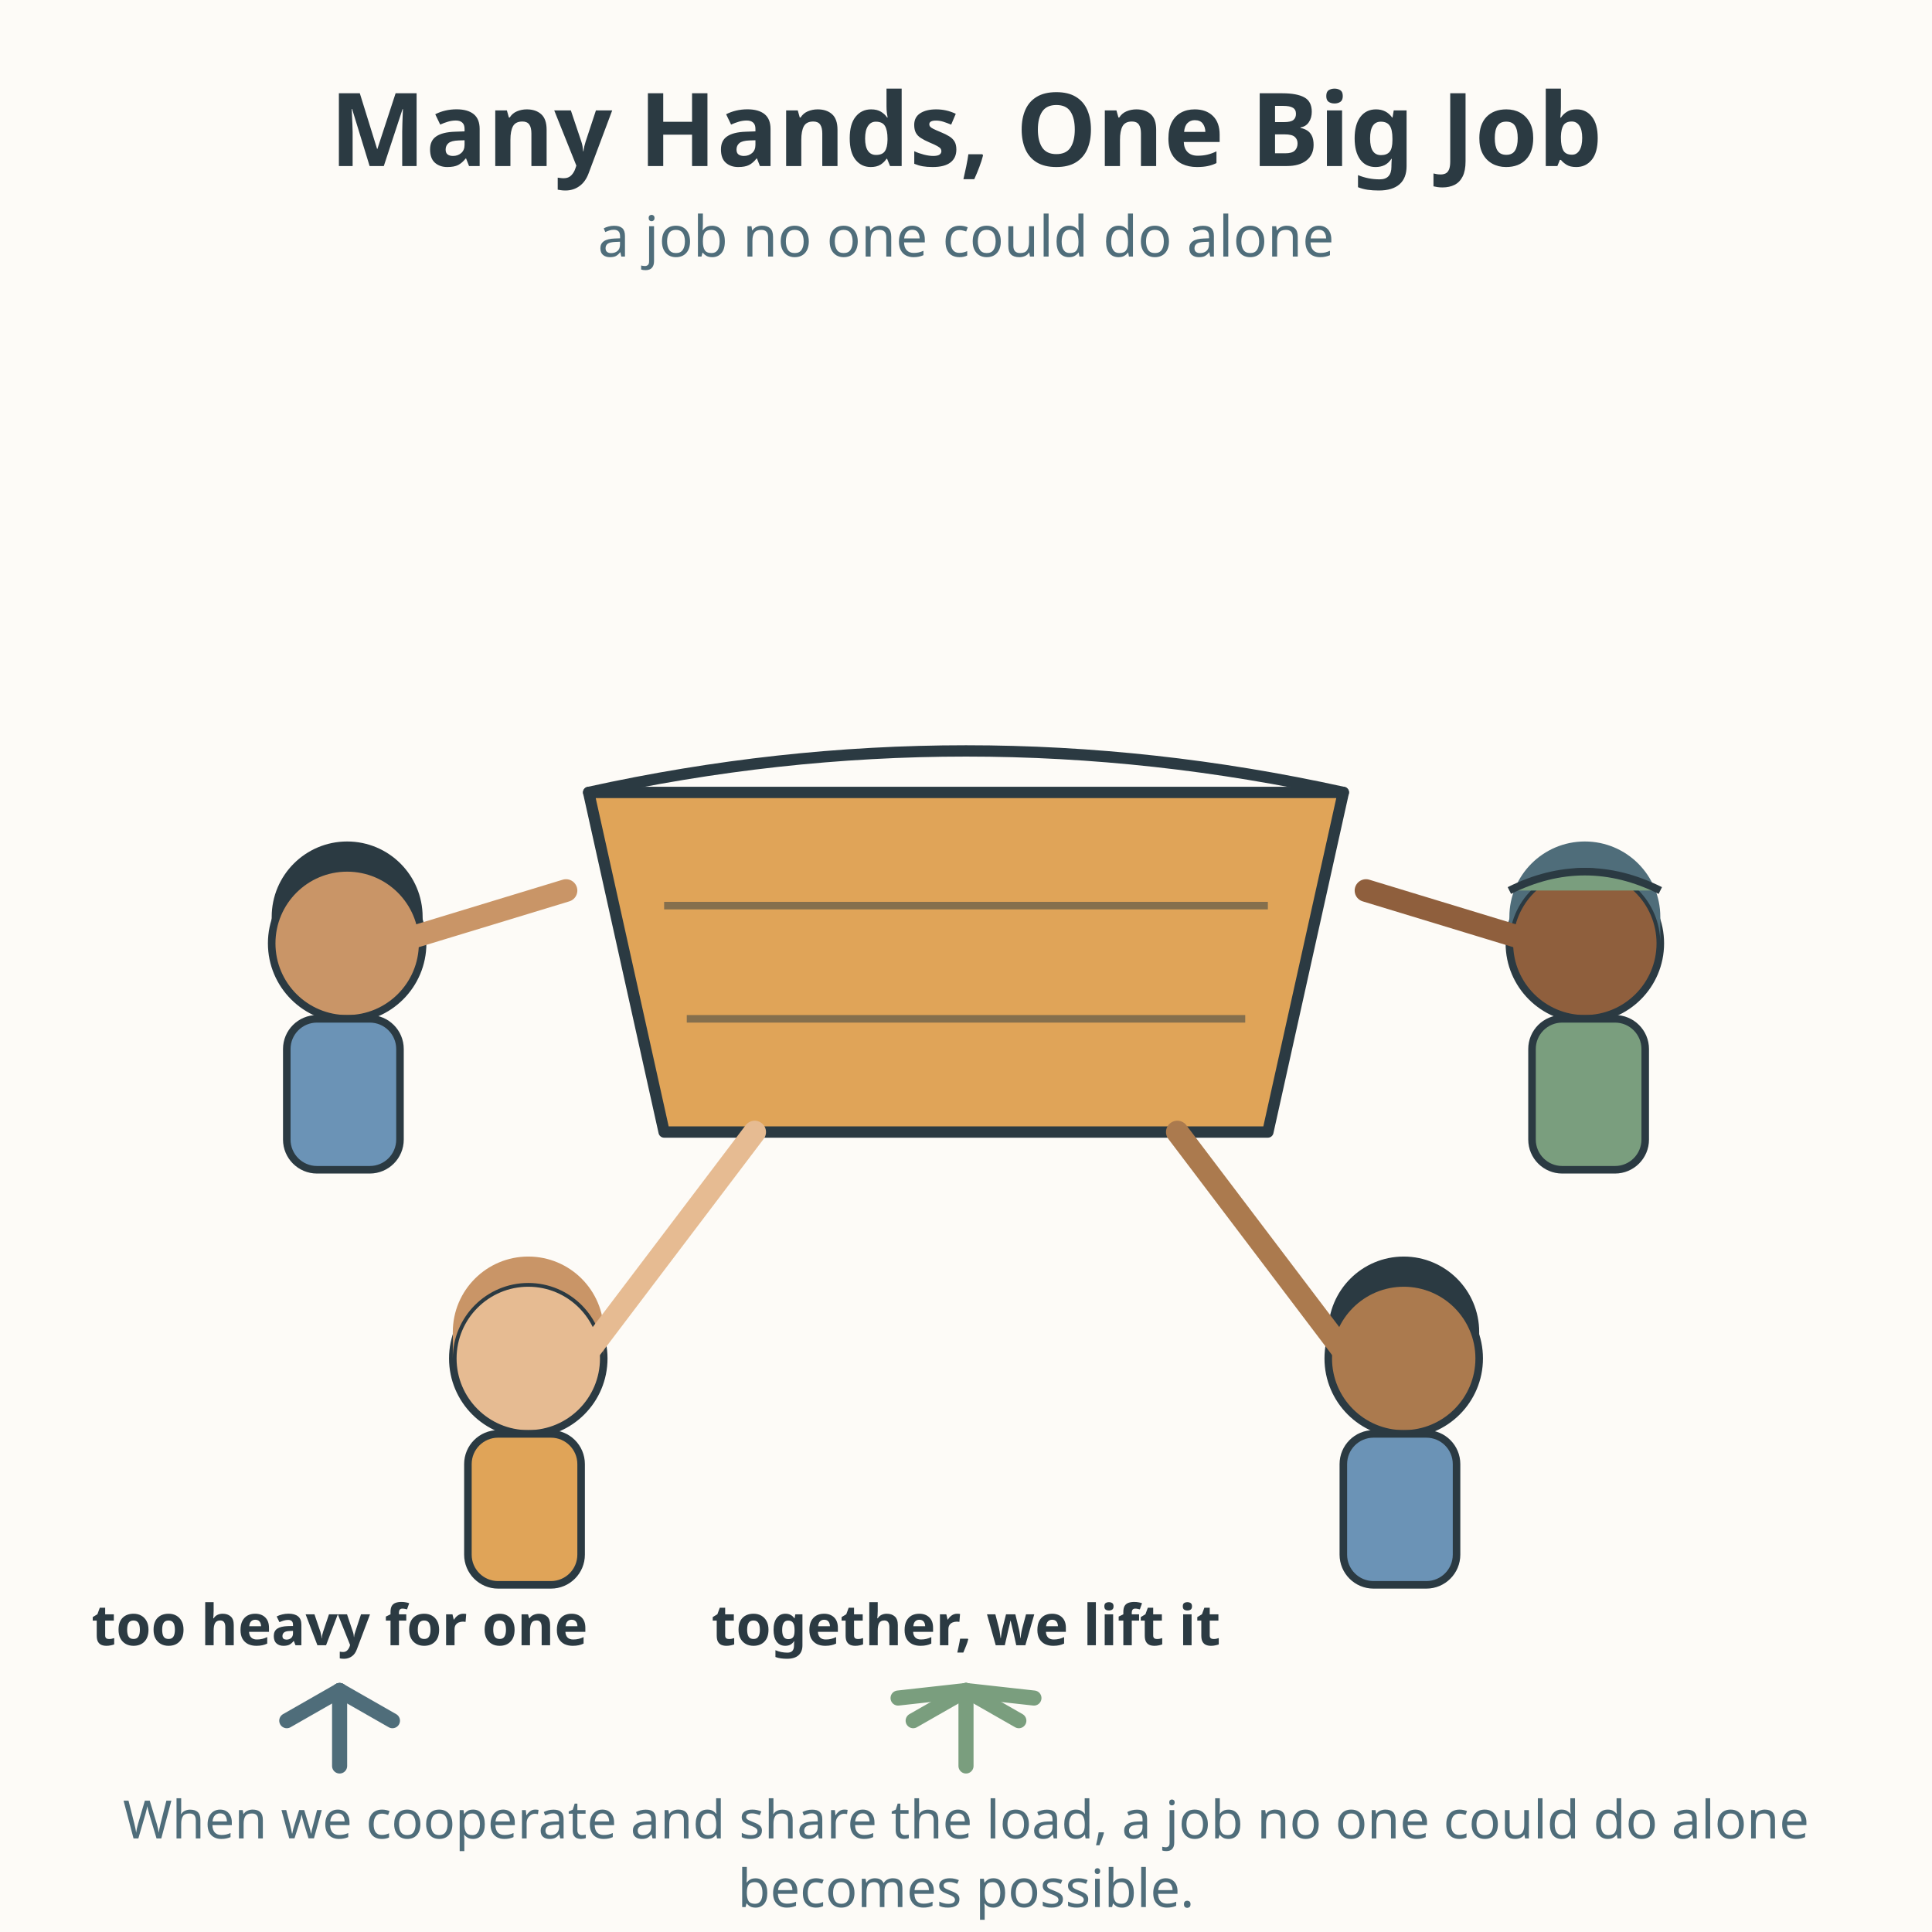
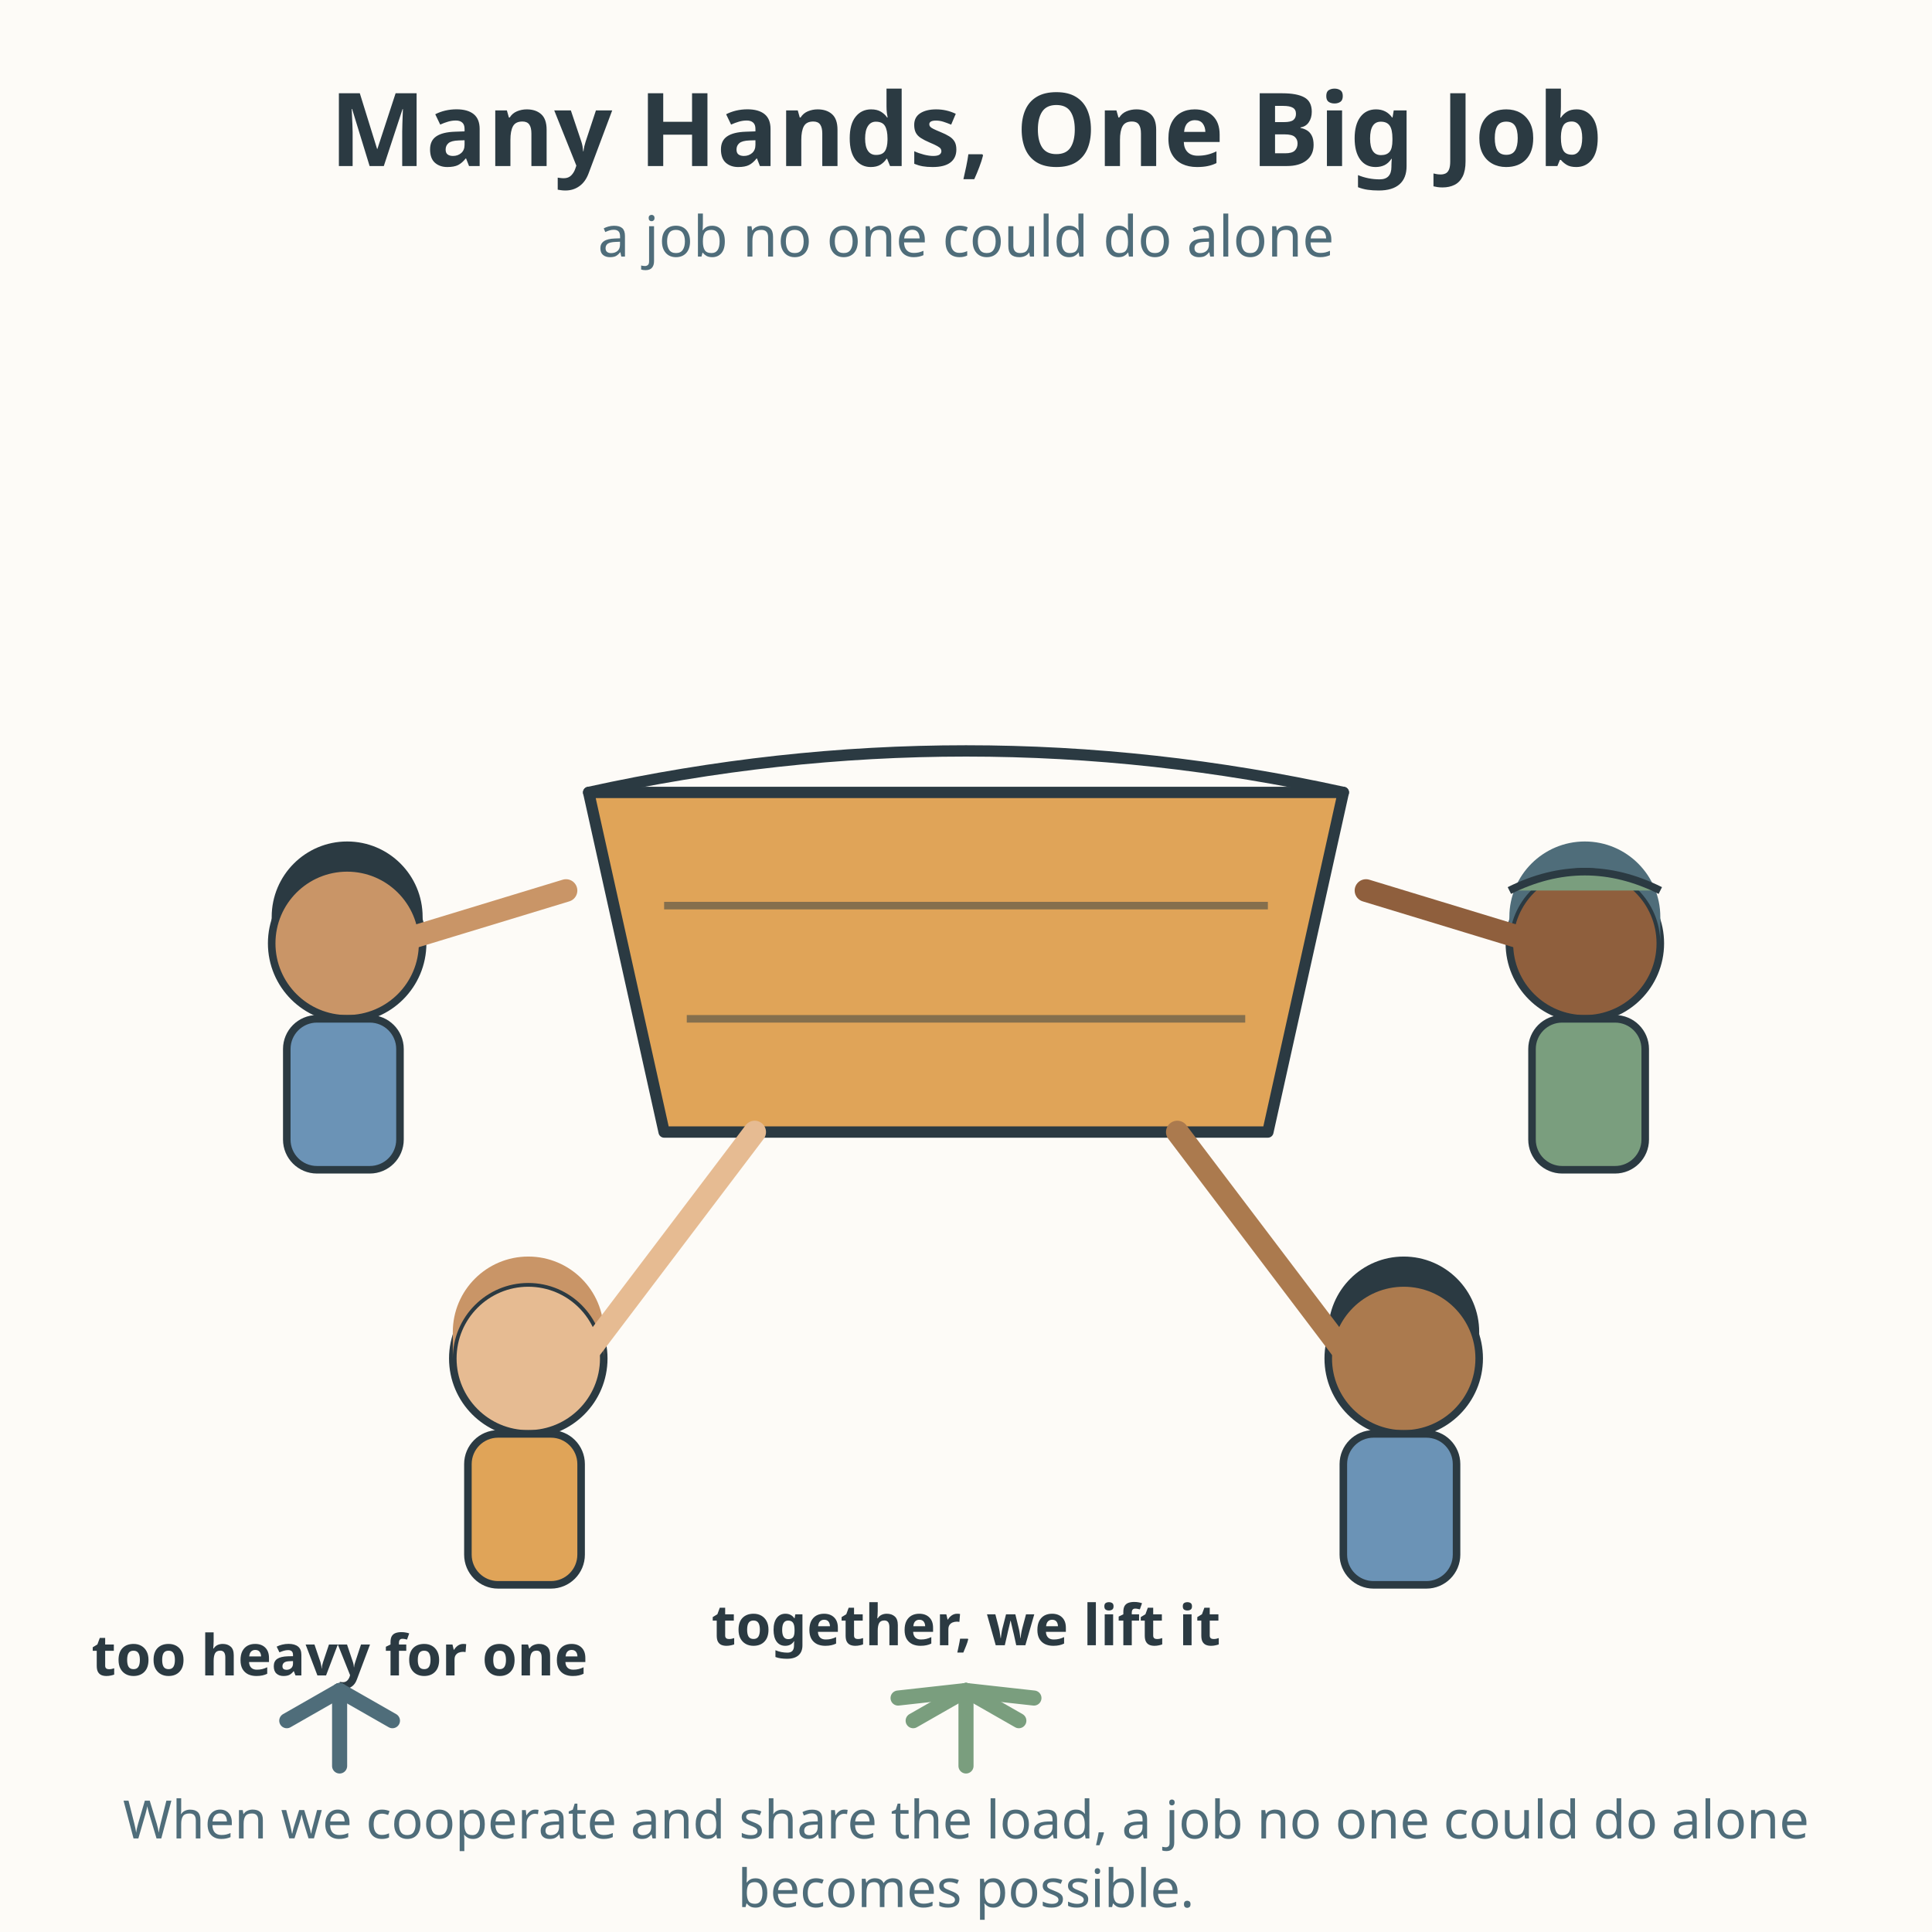
<svg xmlns="http://www.w3.org/2000/svg" viewBox="0 0 512 512" role="img" aria-labelledby="title-L-02-012-06-many-hands-one-big-job desc-L-02-012-06-many-hands-one-big-job">
  <rect width="512" height="512" fill="#fdfbf7" />
  <text x="256" y="44" text-anchor="middle" font-family="sans-serif" font-size="27" font-weight="bold" fill="#2b3a42">Many Hands, One Big Job</text>
  <text x="256" y="68" text-anchor="middle" font-family="sans-serif" font-size="15" fill="#4f6d7a">a job no one could do alone</text>
  <g>
    <path d="M156 210 L356 210 L336 300 L176 300 Z" fill="#e0a458" stroke="#2b3a42" stroke-width="3" stroke-linejoin="round" />
    <line x1="176" y1="240" x2="336" y2="240" stroke="#2b3a42" stroke-width="2" stroke-opacity="0.5" />
    <line x1="182" y1="270" x2="330" y2="270" stroke="#2b3a42" stroke-width="2" stroke-opacity="0.5" />
    <path d="M156 210 Q256 188 356 210" fill="none" stroke="#2b3a42" stroke-width="3" stroke-linecap="round" />
  </g>
  <g>
    <circle cx="92" cy="250" r="20" fill="#c99567" stroke="#2b3a42" stroke-width="2" />
    <path d="M72 250 A20 20 0 0 1 112 250 L112 243 A20 20 0 0 0 72 243 Z" fill="#2b3a42" />
    <rect x="76" y="270" width="30" height="40" rx="8" fill="#6b93b6" stroke="#2b3a42" stroke-width="2" />
    <line x1="104" y1="250" x2="150" y2="236" stroke="#c99567" stroke-width="6" stroke-linecap="round" />
  </g>
  <g>
    <circle cx="420" cy="250" r="20" fill="#8f5f3d" stroke="#2b3a42" stroke-width="2" />
    <path d="M400 250 A20 20 0 0 1 440 250 L440 243 A20 20 0 0 0 400 243 Z" fill="#4f6d7a" />
    <path d="M400 236 Q420 226 440 236" fill="#7a9e7e" stroke="#2b3a42" stroke-width="2" />
    <rect x="406" y="270" width="30" height="40" rx="8" fill="#7a9e7e" stroke="#2b3a42" stroke-width="2" />
    <line x1="408" y1="250" x2="362" y2="236" stroke="#8f5f3d" stroke-width="6" stroke-linecap="round" />
  </g>
  <g>
    <circle cx="140" cy="360" r="20" fill="#e6bb92" stroke="#2b3a42" stroke-width="2" />
    <path d="M120 360 A20 20 0 0 1 160 360 L160 353 A20 20 0 0 0 120 353 Z" fill="#c99567" />
    <rect x="124" y="380" width="30" height="40" rx="8" fill="#e0a458" stroke="#2b3a42" stroke-width="2" />
    <line x1="150" y1="366" x2="200" y2="300" stroke="#e6bb92" stroke-width="6" stroke-linecap="round" />
  </g>
  <g>
    <circle cx="372" cy="360" r="20" fill="#ab7a4e" stroke="#2b3a42" stroke-width="2" />
    <path d="M352 360 A20 20 0 0 1 392 360 L392 353 A20 20 0 0 0 352 353 Z" fill="#2b3a42" />
    <rect x="356" y="380" width="30" height="40" rx="8" fill="#6b93b6" stroke="#2b3a42" stroke-width="2" />
    <line x1="362" y1="366" x2="312" y2="300" stroke="#ab7a4e" stroke-width="6" stroke-linecap="round" />
  </g>
  <g>
-     <text x="90" y="436" text-anchor="middle" font-family="sans-serif" font-size="15" font-weight="bold" fill="#2b3a42">too heavy for one</text>
+     <text x="90" y="444" text-anchor="middle" font-family="sans-serif" font-size="15" font-weight="bold" fill="#2b3a42">too heavy for one</text>
    <path d="M90 448 L90 468" stroke="#4f6d7a" stroke-width="4" stroke-linecap="round" />
    <path d="M90 448 L76 456" stroke="#4f6d7a" stroke-width="4" stroke-linecap="round" />
    <path d="M90 448 L104 456" stroke="#4f6d7a" stroke-width="4" stroke-linecap="round" />
  </g>
  <g>
    <text x="256" y="436" text-anchor="middle" font-family="sans-serif" font-size="15" font-weight="bold" fill="#2b3a42">together, we lift it</text>
    <path d="M256 448 L256 468" stroke="#7a9e7e" stroke-width="4" stroke-linecap="round" />
    <path d="M256 448 L242 456" stroke="#7a9e7e" stroke-width="4" stroke-linecap="round" />
    <path d="M256 448 L270 456" stroke="#7a9e7e" stroke-width="4" stroke-linecap="round" />
    <path d="M256 448 L238 450" stroke="#7a9e7e" stroke-width="4" stroke-linecap="round" />
    <path d="M256 448 L274 450" stroke="#7a9e7e" stroke-width="4" stroke-linecap="round" />
  </g>
  <text x="256" y="487.2" text-anchor="middle" font-family="sans-serif" font-size="14" fill="#4f6d7a">When we cooperate and share the load, a job no one could do alone</text>
  <text x="256" y="505.4" text-anchor="middle" font-family="sans-serif" font-size="14" fill="#4f6d7a">becomes possible.</text>
</svg>
